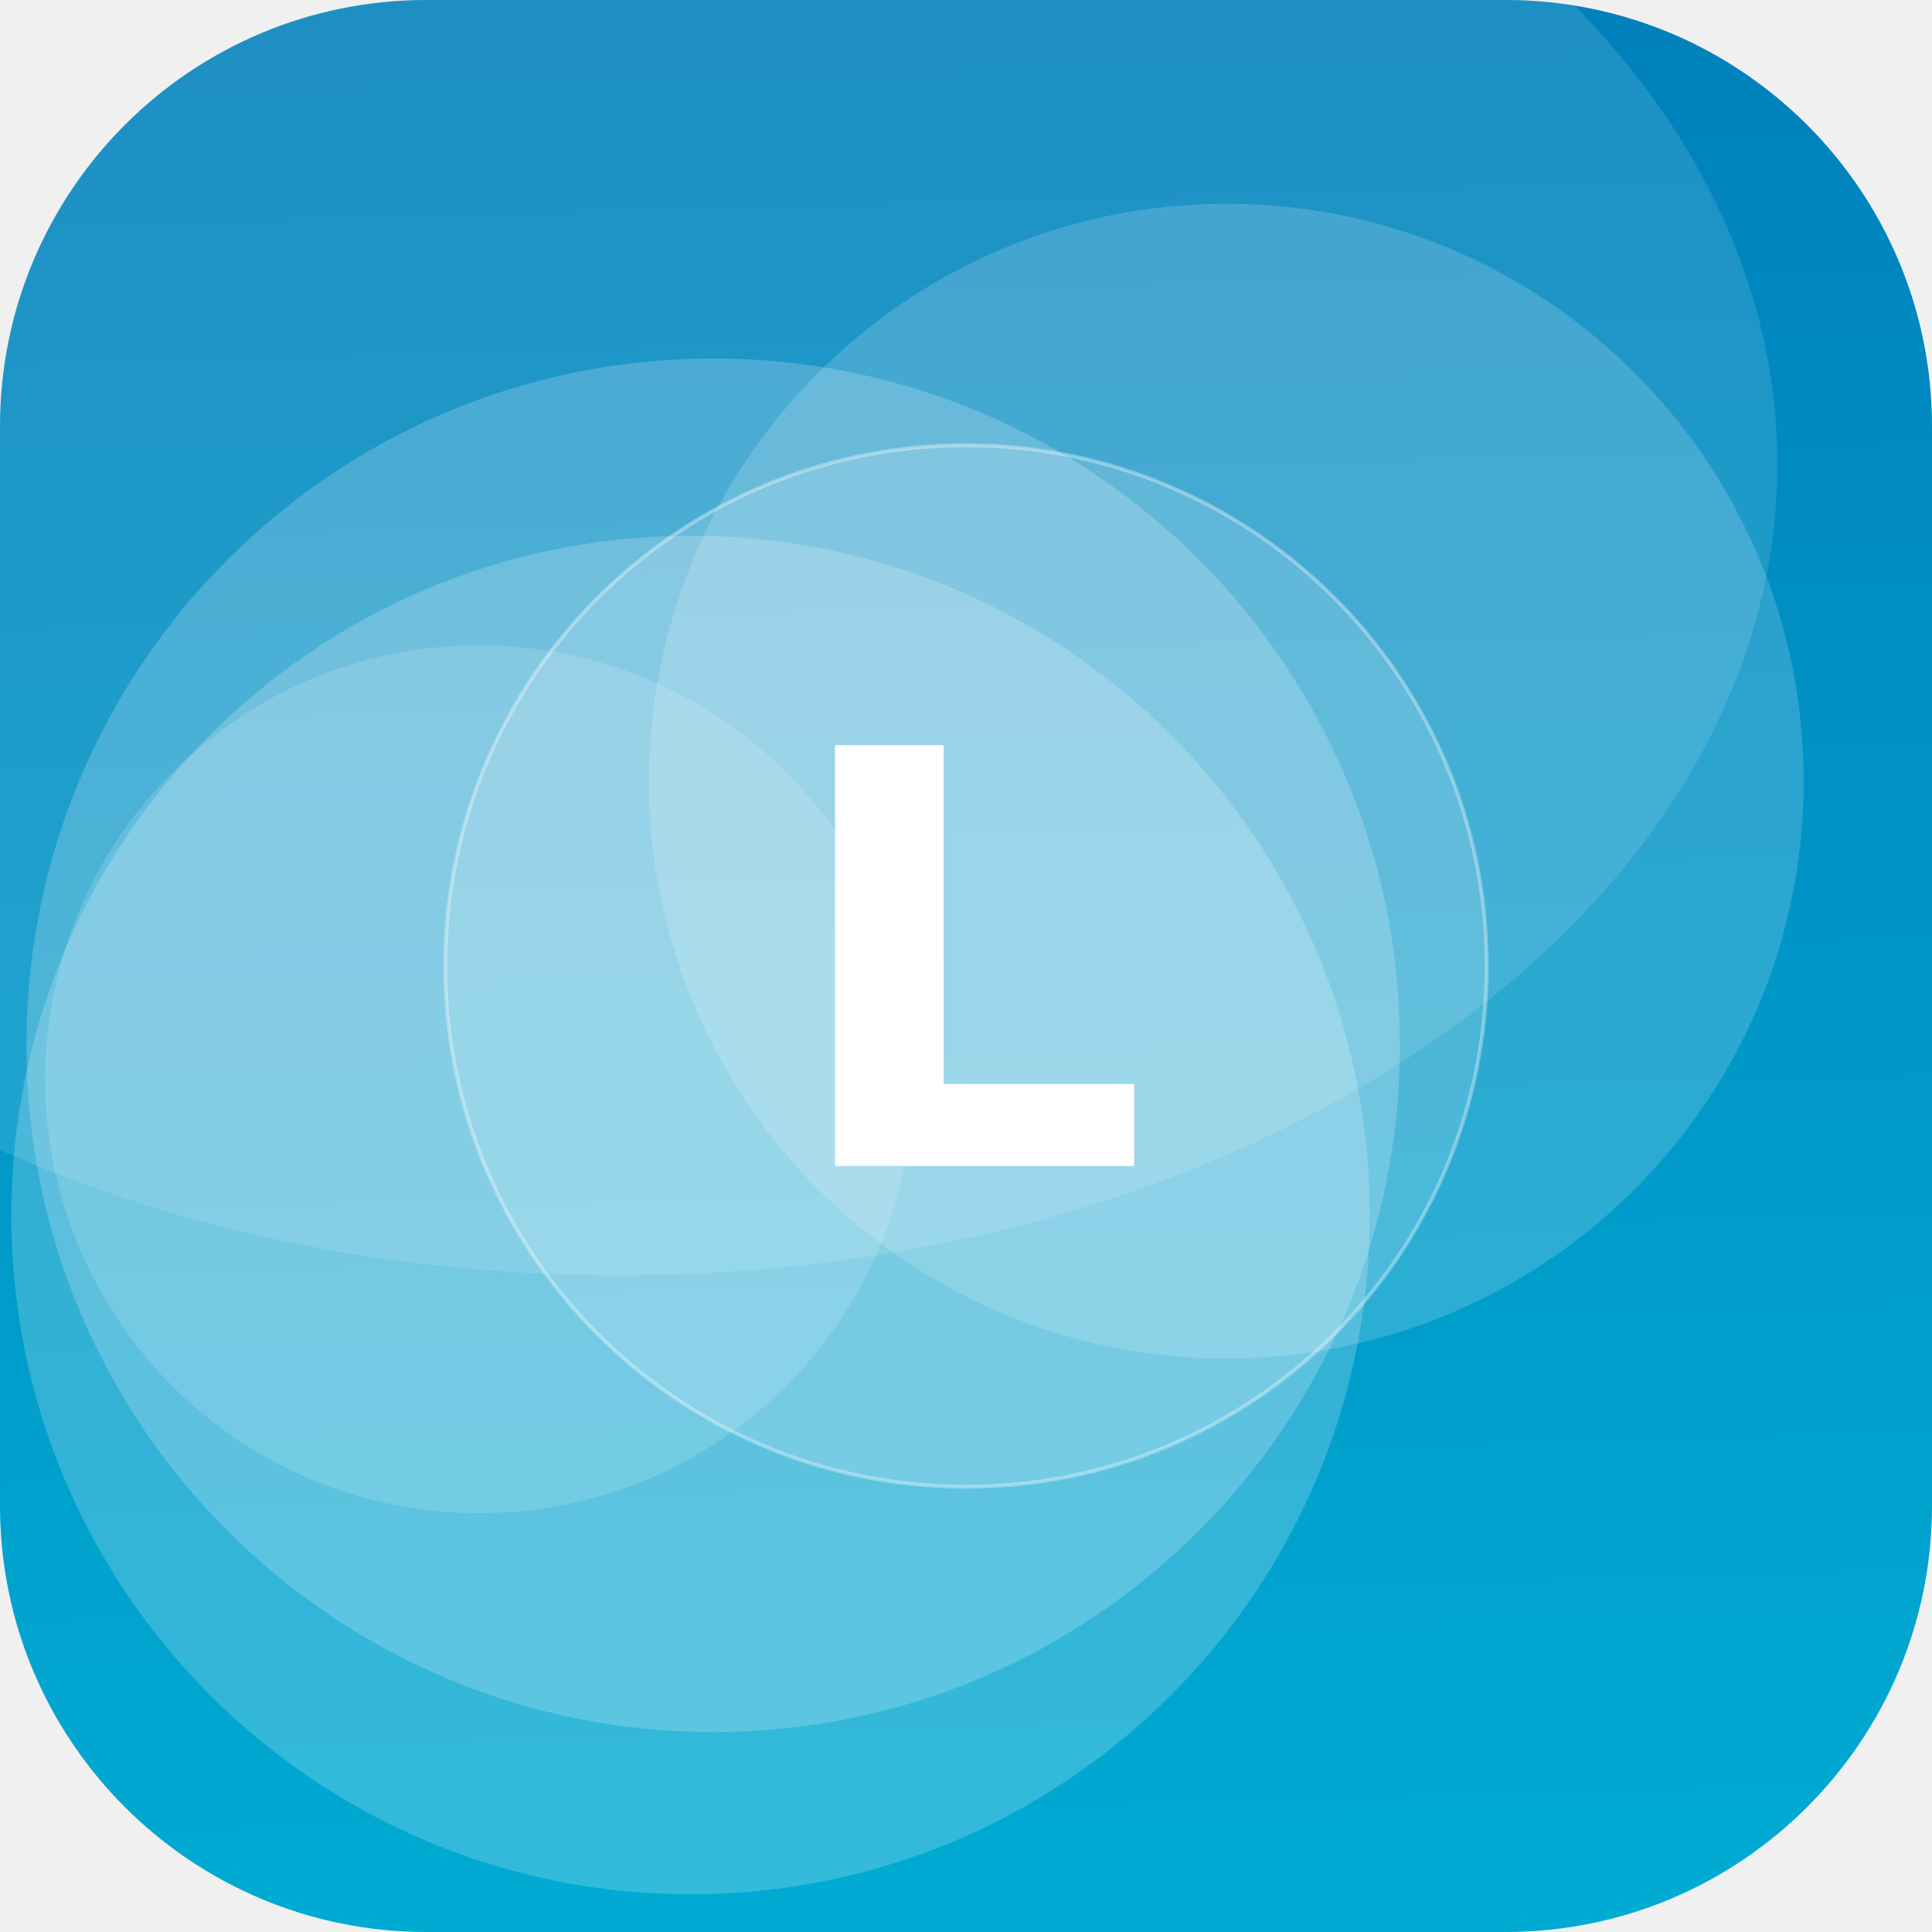
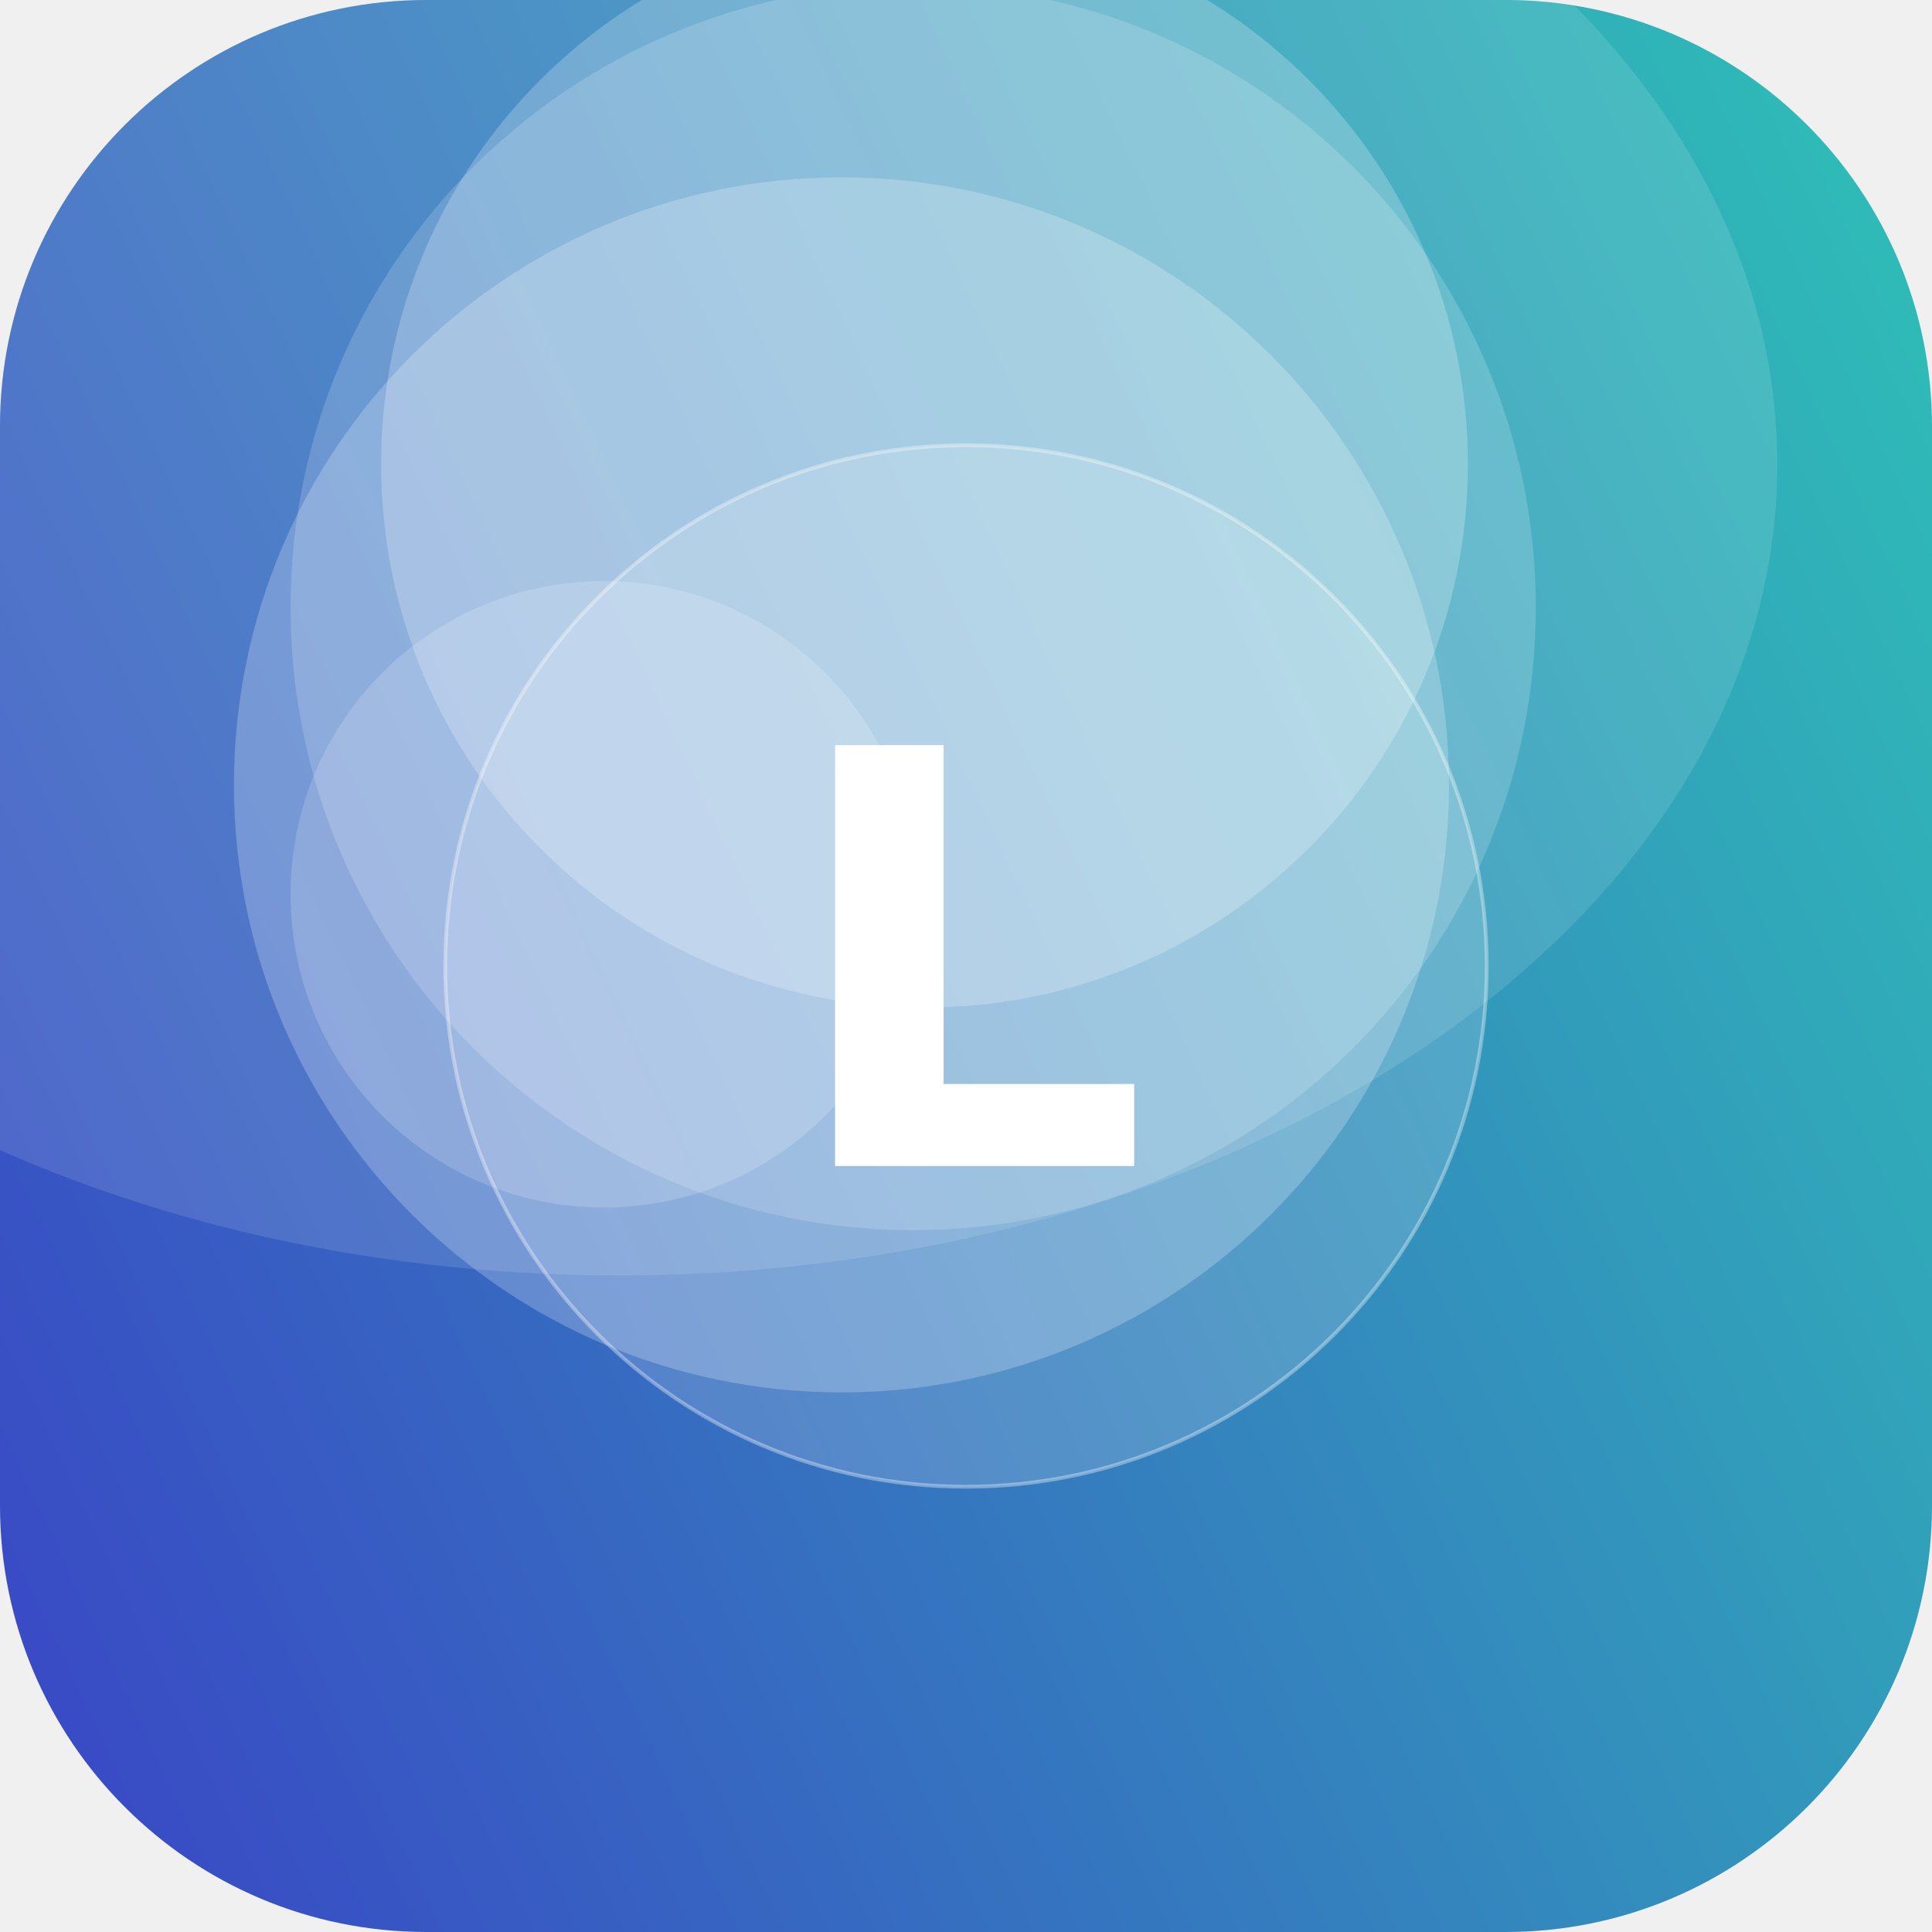
<svg xmlns="http://www.w3.org/2000/svg" width="512" height="512" viewBox="0 0 512 512">
  <defs>
-     <linearGradient id="g" x1="0" y1="0" x2="1" y2="1" gradientTransform="rotate(222 0.5 0.5)">
-       <stop offset="0" stop-color="#00B4D8" />
-       <stop offset="1" stop-color="#0077B6" />
+     <linearGradient id="g" x1="0" y1="0" x2="1" y2="1" gradientTransform="rotate(110 0.5 0.5)">
+       <stop offset="0" stop-color="#2EC4B6" />
+       <stop offset="1" stop-color="#3A41C6" />
    </linearGradient>
    <clipPath id="c">
      <rect width="512" height="512" rx="113" />
    </clipPath>
  </defs>
  <g clip-path="url(#c)">
    <rect width="512" height="512" fill="url(#g)" />
-     <circle cx="127" cy="286" r="115" fill="#FFFFFF" fill-opacity="0.15" />
-     <circle cx="183" cy="322" r="180" fill="#FFFFFF" fill-opacity="0.20" />
-     <circle cx="325" cy="207" r="153" fill="#FFFFFF" fill-opacity="0.17" />
-     <circle cx="189" cy="277" r="182" fill="#FFFFFF" fill-opacity="0.20" />
+     <circle cx="242" cy="161" r="165" fill="#FFFFFF" fill-opacity="0.17" />
+     <circle cx="160" cy="237" r="83" fill="#FFFFFF" fill-opacity="0.17" />
+     <circle cx="245" cy="123" r="144" fill="#FFFFFF" fill-opacity="0.23" />
+     <circle cx="223" cy="208" r="161" fill="#FFFFFF" fill-opacity="0.23" />
    <ellipse cx="164" cy="123" rx="307" ry="215" fill="#FFFFFF" fill-opacity="0.12" />
    <circle cx="256" cy="256" r="138" fill="#FFFFFF" fill-opacity="0.16" stroke="#FFFFFF" stroke-opacity="0.35" />
    <text x="50%" y="50%" dy="53" text-anchor="middle" font-family="DejaVu Sans, Helvetica, Arial, sans-serif" font-weight="bold" font-size="153" fill="#FFFFFF">L</text>
  </g>
</svg>
